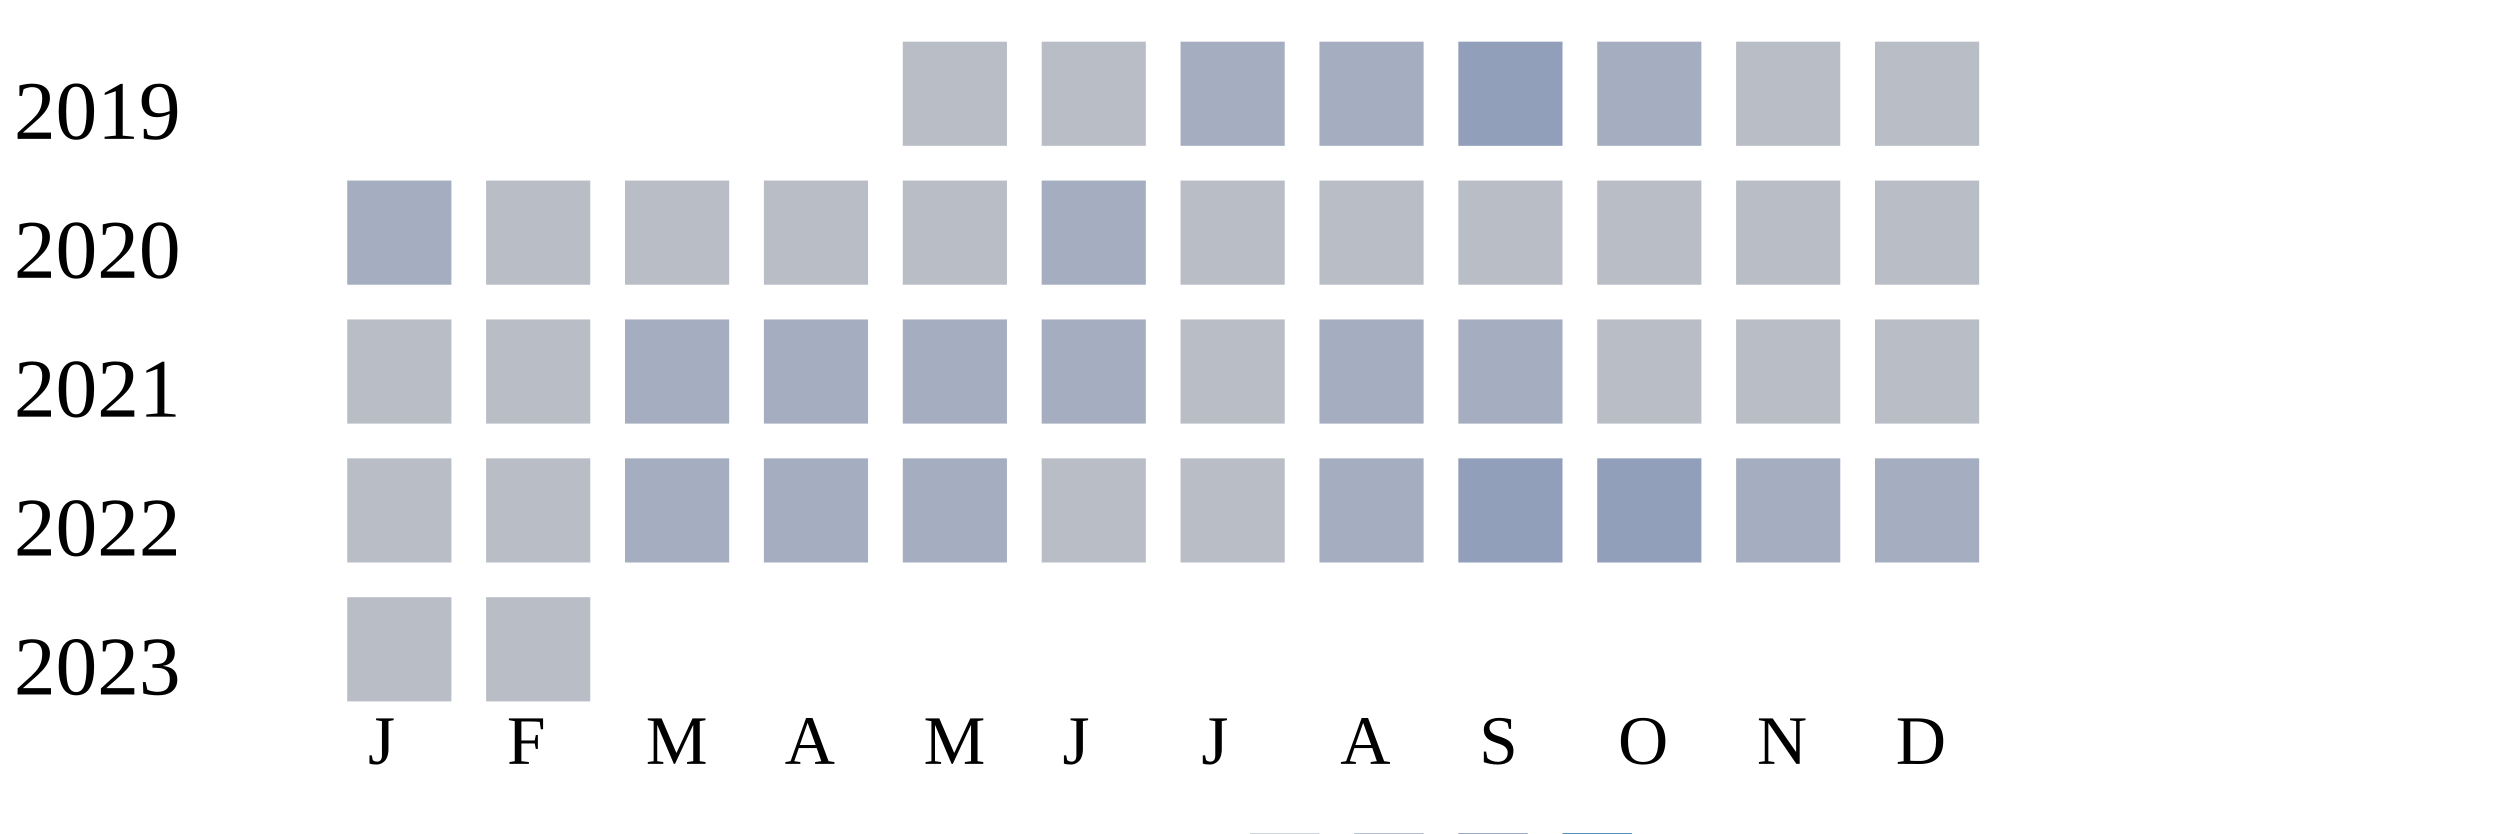
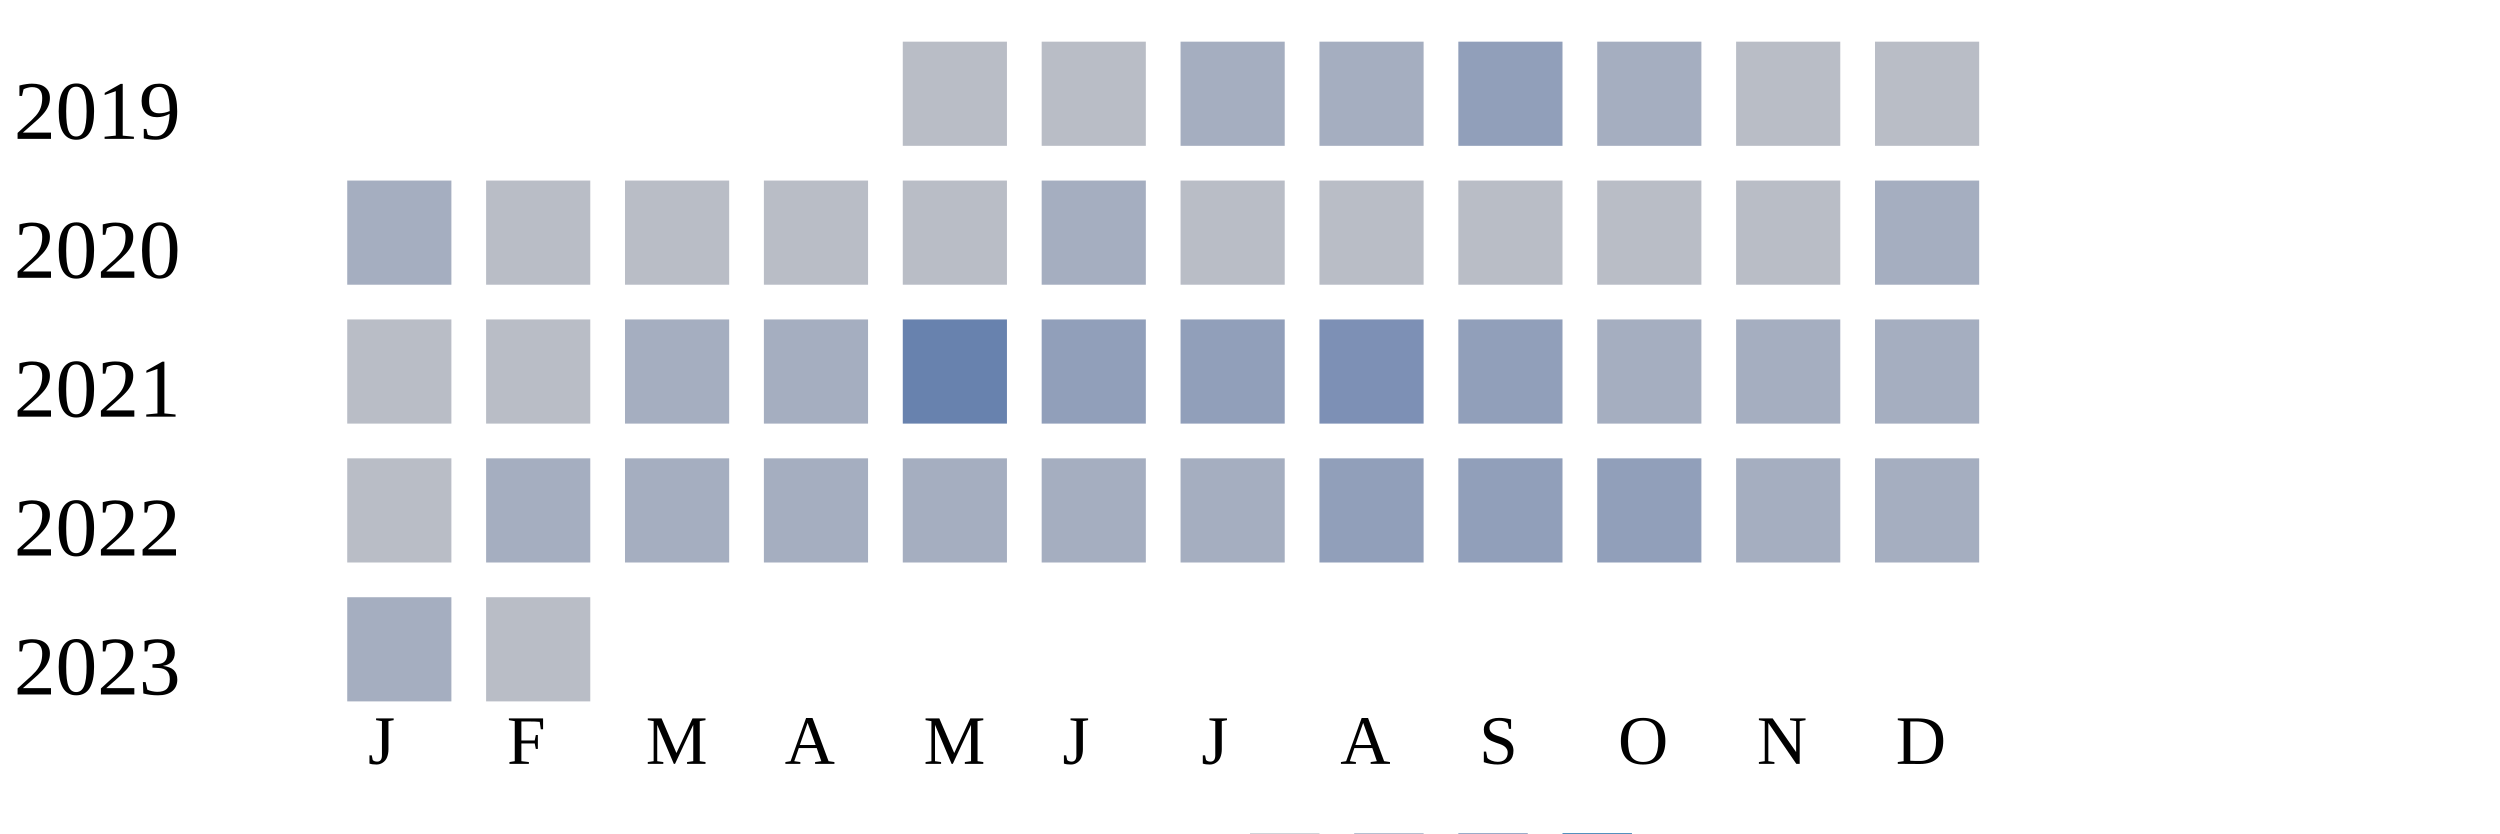
<svg xmlns="http://www.w3.org/2000/svg" width="360" height="120">
  <g transform="translate(0 0)">
    <text x="2" y="20">2019</text>
    <rect x="130" y="6" width="15" height="15" fill="#b9bdc6" />
    <rect x="150" y="6" width="15" height="15" fill="#b9bdc6" />
    <rect x="170" y="6" width="15" height="15" fill="#a5aec0" />
    <rect x="190" y="6" width="15" height="15" fill="#a5aec0" />
    <rect x="210" y="6" width="15" height="15" fill="#919fba" />
    <rect x="230" y="6" width="15" height="15" fill="#a5aec0" />
    <rect x="250" y="6" width="15" height="15" fill="#b9bdc6" />
    <rect x="270" y="6" width="15" height="15" fill="#b9bdc6" />
  </g>
  <g transform="translate(0 20)">
    <text x="2" y="20">2020</text>
    <rect x="50" y="6" width="15" height="15" fill="#a5aec0" />
    <rect x="70" y="6" width="15" height="15" fill="#b9bdc6" />
    <rect x="90" y="6" width="15" height="15" fill="#b9bdc6" />
    <rect x="110" y="6" width="15" height="15" fill="#b9bdc6" />
    <rect x="130" y="6" width="15" height="15" fill="#b9bdc6" />
    <rect x="150" y="6" width="15" height="15" fill="#a5aec0" />
    <rect x="170" y="6" width="15" height="15" fill="#b9bdc6" />
    <rect x="190" y="6" width="15" height="15" fill="#b9bdc6" />
    <rect x="210" y="6" width="15" height="15" fill="#b9bdc6" />
    <rect x="230" y="6" width="15" height="15" fill="#b9bdc6" />
    <rect x="250" y="6" width="15" height="15" fill="#b9bdc6" />
-     <rect x="270" y="6" width="15" height="15" fill="#b9bdc6" />
+     <rect x="270" y="6" width="15" height="15" fill="#a5aec0" />
  </g>
  <g transform="translate(0 40)">
    <text x="2" y="20">2021</text>
    <rect x="50" y="6" width="15" height="15" fill="#b9bdc6" />
    <rect x="70" y="6" width="15" height="15" fill="#b9bdc6" />
    <rect x="90" y="6" width="15" height="15" fill="#a5aec0" />
    <rect x="110" y="6" width="15" height="15" fill="#a5aec0" />
-     <rect x="130" y="6" width="15" height="15" fill="#a5aec0" />
-     <rect x="150" y="6" width="15" height="15" fill="#a5aec0" />
-     <rect x="170" y="6" width="15" height="15" fill="#b9bdc6" />
-     <rect x="190" y="6" width="15" height="15" fill="#a5aec0" />
-     <rect x="210" y="6" width="15" height="15" fill="#a5aec0" />
-     <rect x="230" y="6" width="15" height="15" fill="#b9bdc6" />
-     <rect x="250" y="6" width="15" height="15" fill="#b9bdc6" />
-     <rect x="270" y="6" width="15" height="15" fill="#b9bdc6" />
+     <rect x="130" y="6" width="15" height="15" fill="#6882ae" />
+     <rect x="150" y="6" width="15" height="15" fill="#919fba" />
+     <rect x="170" y="6" width="15" height="15" fill="#919fba" />
+     <rect x="190" y="6" width="15" height="15" fill="#7d90b5" />
+     <rect x="210" y="6" width="15" height="15" fill="#919fba" />
+     <rect x="230" y="6" width="15" height="15" fill="#a5aec0" />
+     <rect x="250" y="6" width="15" height="15" fill="#a5aec0" />
+     <rect x="270" y="6" width="15" height="15" fill="#a5aec0" />
  </g>
  <g transform="translate(0 60)">
    <text x="2" y="20">2022</text>
    <rect x="50" y="6" width="15" height="15" fill="#b9bdc6" />
-     <rect x="70" y="6" width="15" height="15" fill="#b9bdc6" />
+     <rect x="70" y="6" width="15" height="15" fill="#a5aec0" />
    <rect x="90" y="6" width="15" height="15" fill="#a5aec0" />
    <rect x="110" y="6" width="15" height="15" fill="#a5aec0" />
    <rect x="130" y="6" width="15" height="15" fill="#a5aec0" />
-     <rect x="150" y="6" width="15" height="15" fill="#b9bdc6" />
-     <rect x="170" y="6" width="15" height="15" fill="#b9bdc6" />
-     <rect x="190" y="6" width="15" height="15" fill="#a5aec0" />
+     <rect x="150" y="6" width="15" height="15" fill="#a5aec0" />
+     <rect x="170" y="6" width="15" height="15" fill="#a5aec0" />
+     <rect x="190" y="6" width="15" height="15" fill="#919fba" />
    <rect x="210" y="6" width="15" height="15" fill="#919fba" />
    <rect x="230" y="6" width="15" height="15" fill="#919fba" />
    <rect x="250" y="6" width="15" height="15" fill="#a5aec0" />
    <rect x="270" y="6" width="15" height="15" fill="#a5aec0" />
  </g>
  <g transform="translate(0 80)">
    <text x="2" y="20">2023</text>
-     <rect x="50" y="6" width="15" height="15" fill="#b9bdc6" />
+     <rect x="50" y="6" width="15" height="15" fill="#a5aec0" />
    <rect x="70" y="6" width="15" height="15" fill="#b9bdc6" />
  </g>
  <text style="font-size: 10px; text-align: center" x="53" y="110">J</text>
  <text style="font-size: 10px; text-align: center" x="73" y="110">F</text>
  <text style="font-size: 10px; text-align: center" x="93" y="110">M</text>
  <text style="font-size: 10px; text-align: center" x="113" y="110">A</text>
  <text style="font-size: 10px; text-align: center" x="133" y="110">M</text>
  <text style="font-size: 10px; text-align: center" x="153" y="110">J</text>
  <text style="font-size: 10px; text-align: center" x="173" y="110">J</text>
  <text style="font-size: 10px; text-align: center" x="193" y="110">A</text>
  <text style="font-size: 10px; text-align: center" x="213" y="110">S</text>
  <text style="font-size: 10px; text-align: center" x="233" y="110">O</text>
  <text style="font-size: 10px; text-align: center" x="253" y="110">N</text>
  <text style="font-size: 10px; text-align: center" x="273" y="110">D</text>
  <text style="font-size: 10px;" x="155" y="129">Less</text>
  <rect fill="#b9bdc6" width="10" height="10" x="180" y="120" />
  <rect fill="#919fba" width="10" height="10" x="195" y="120" />
  <rect fill="#6882ae" width="10" height="10" x="210" y="120" />
  <rect fill="#005a9c" width="10" height="10" x="225" y="120" />
  <text x="240" y="129" style="font-size: 10px;">More</text>
</svg>
